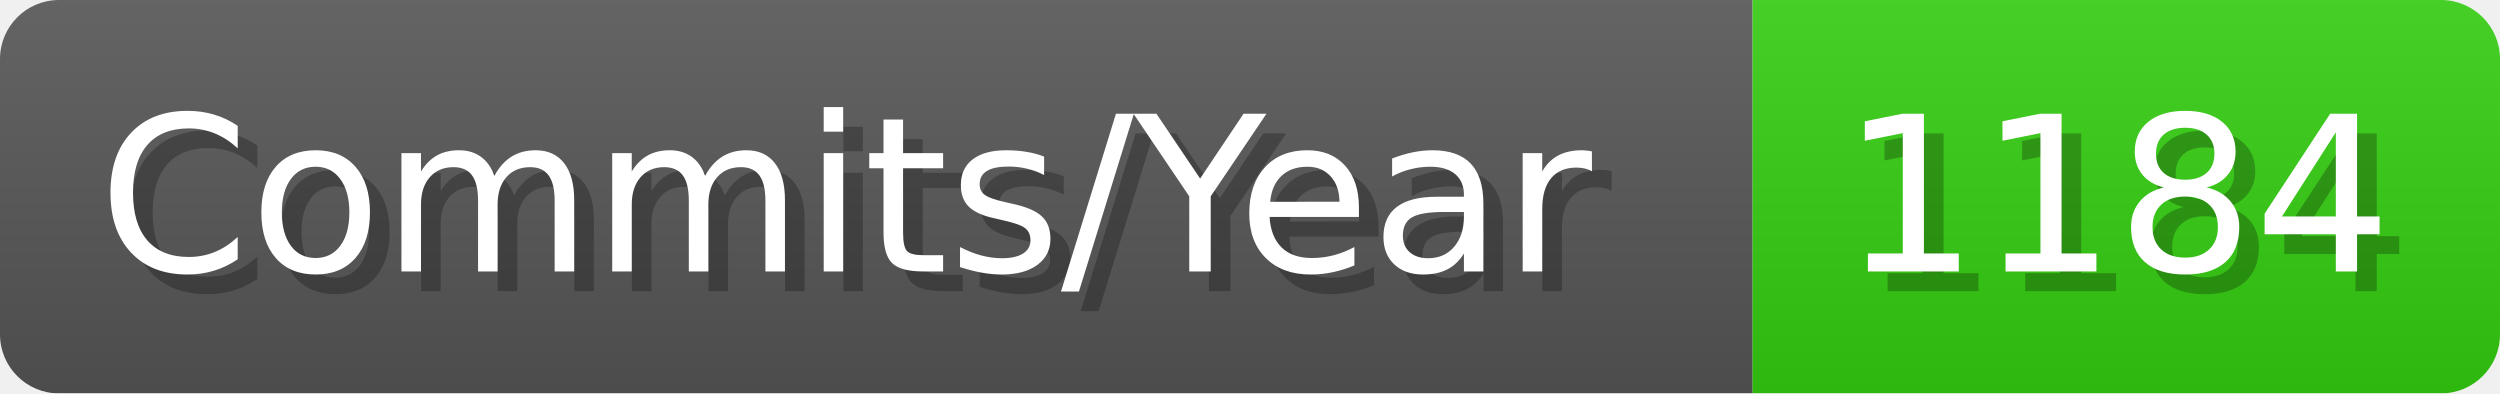
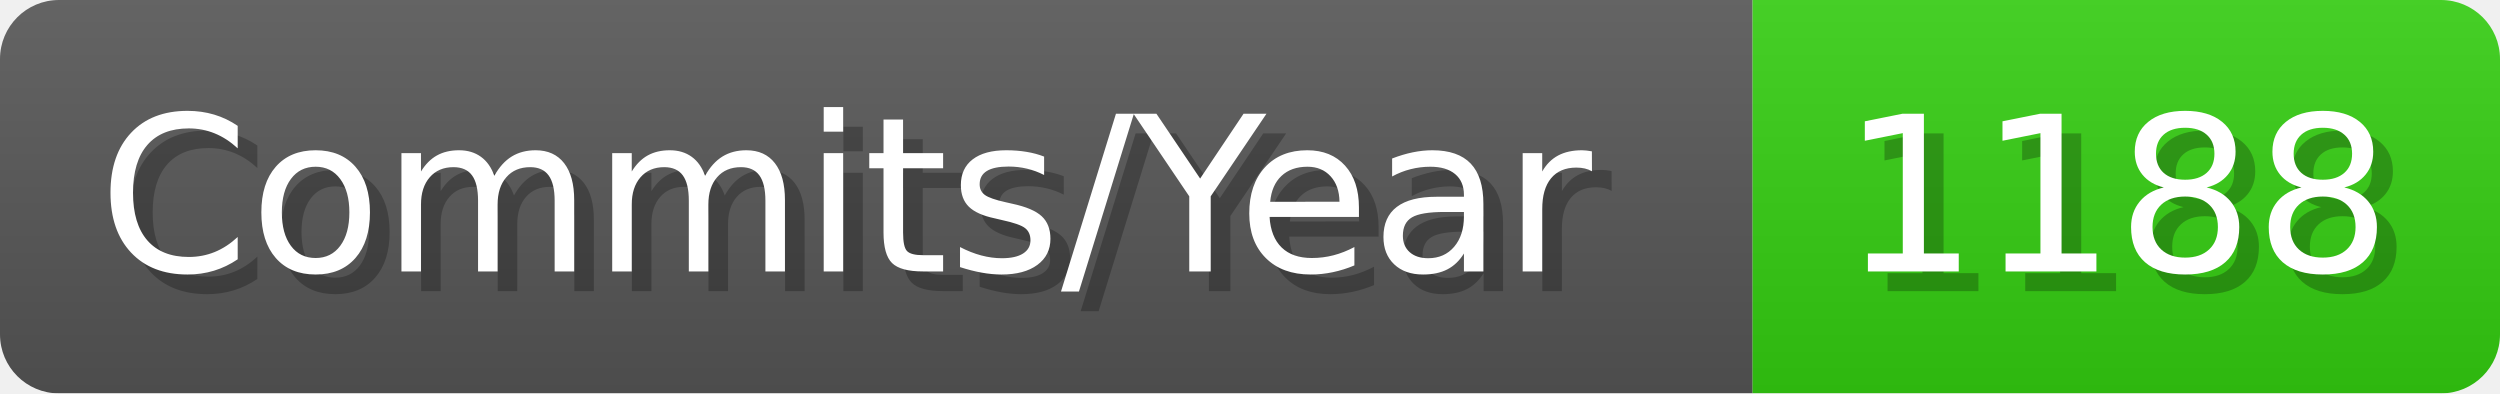
- <svg xmlns="http://www.w3.org/2000/svg" width="127.1" height="20" viewBox="0 0 1271 200" role="img" aria-label="Commits/Year: 1184">
+ <svg xmlns="http://www.w3.org/2000/svg" width="127.1" height="20" viewBox="0 0 1271 200" role="img" aria-label="Commits/Year: 1188">
  <linearGradient id="aUPdi" x2="0" y2="100%">
    <stop offset="0" stop-opacity=".1" stop-color="#EEE" />
    <stop offset="1" stop-opacity=".1" />
  </linearGradient>
  <mask id="WfAiQ">
    <rect width="1271" height="200" rx="30" fill="#FFF" />
  </mask>
  <g mask="url(#WfAiQ)">
    <rect width="891" height="200" fill="#555" />
    <rect width="380" height="200" fill="#3C1" x="891" />
    <rect width="1271" height="200" fill="url(#aUPdi)" />
  </g>
  <g aria-hidden="true" fill="#fff" text-anchor="start" font-family="Verdana,DejaVu Sans,sans-serif" font-size="110">
    <text x="60" y="148" textLength="791" fill="#000" opacity="0.25">Commits/Year</text>
    <text x="50" y="138" textLength="791">Commits/Year</text>
-     <text x="946" y="148" textLength="280" fill="#000" opacity="0.25">1184</text>
-     <text x="936" y="138" textLength="280">1184</text>
+     <text x="946" y="148" textLength="280" fill="#000" opacity="0.25">1188</text>
+     <text x="936" y="138" textLength="280">1188</text>
  </g>
</svg>
